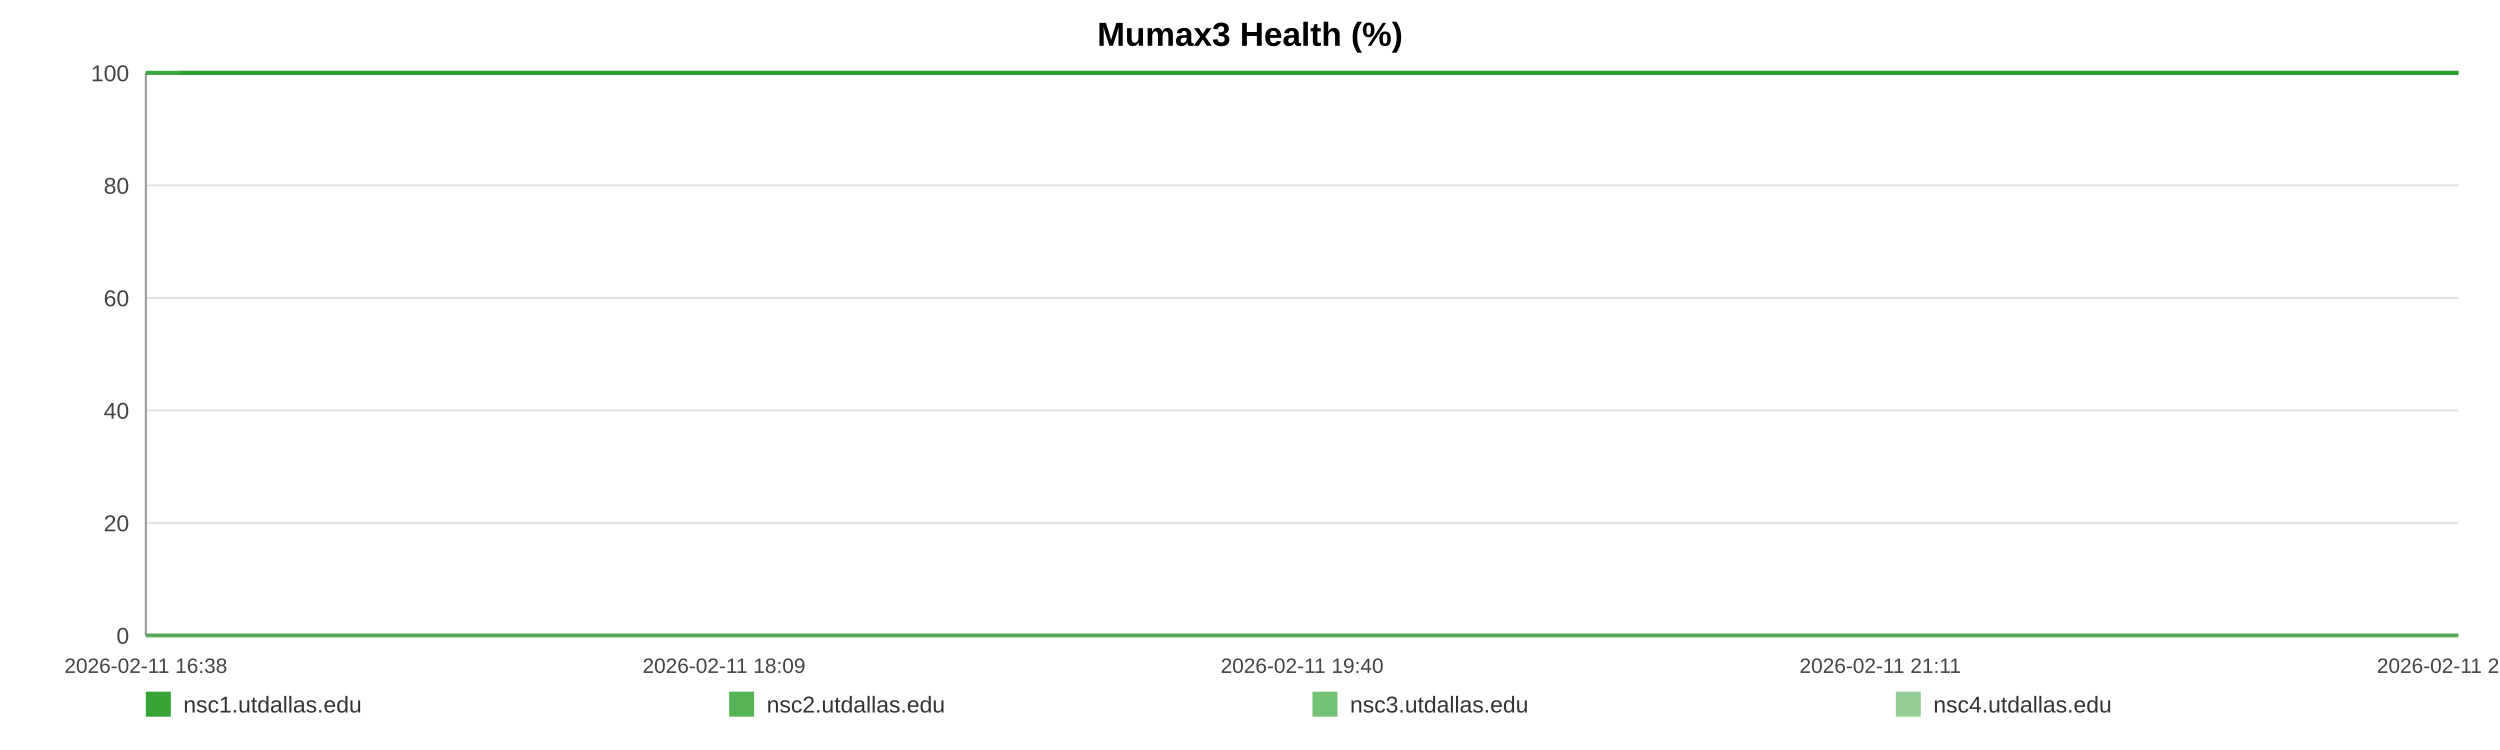
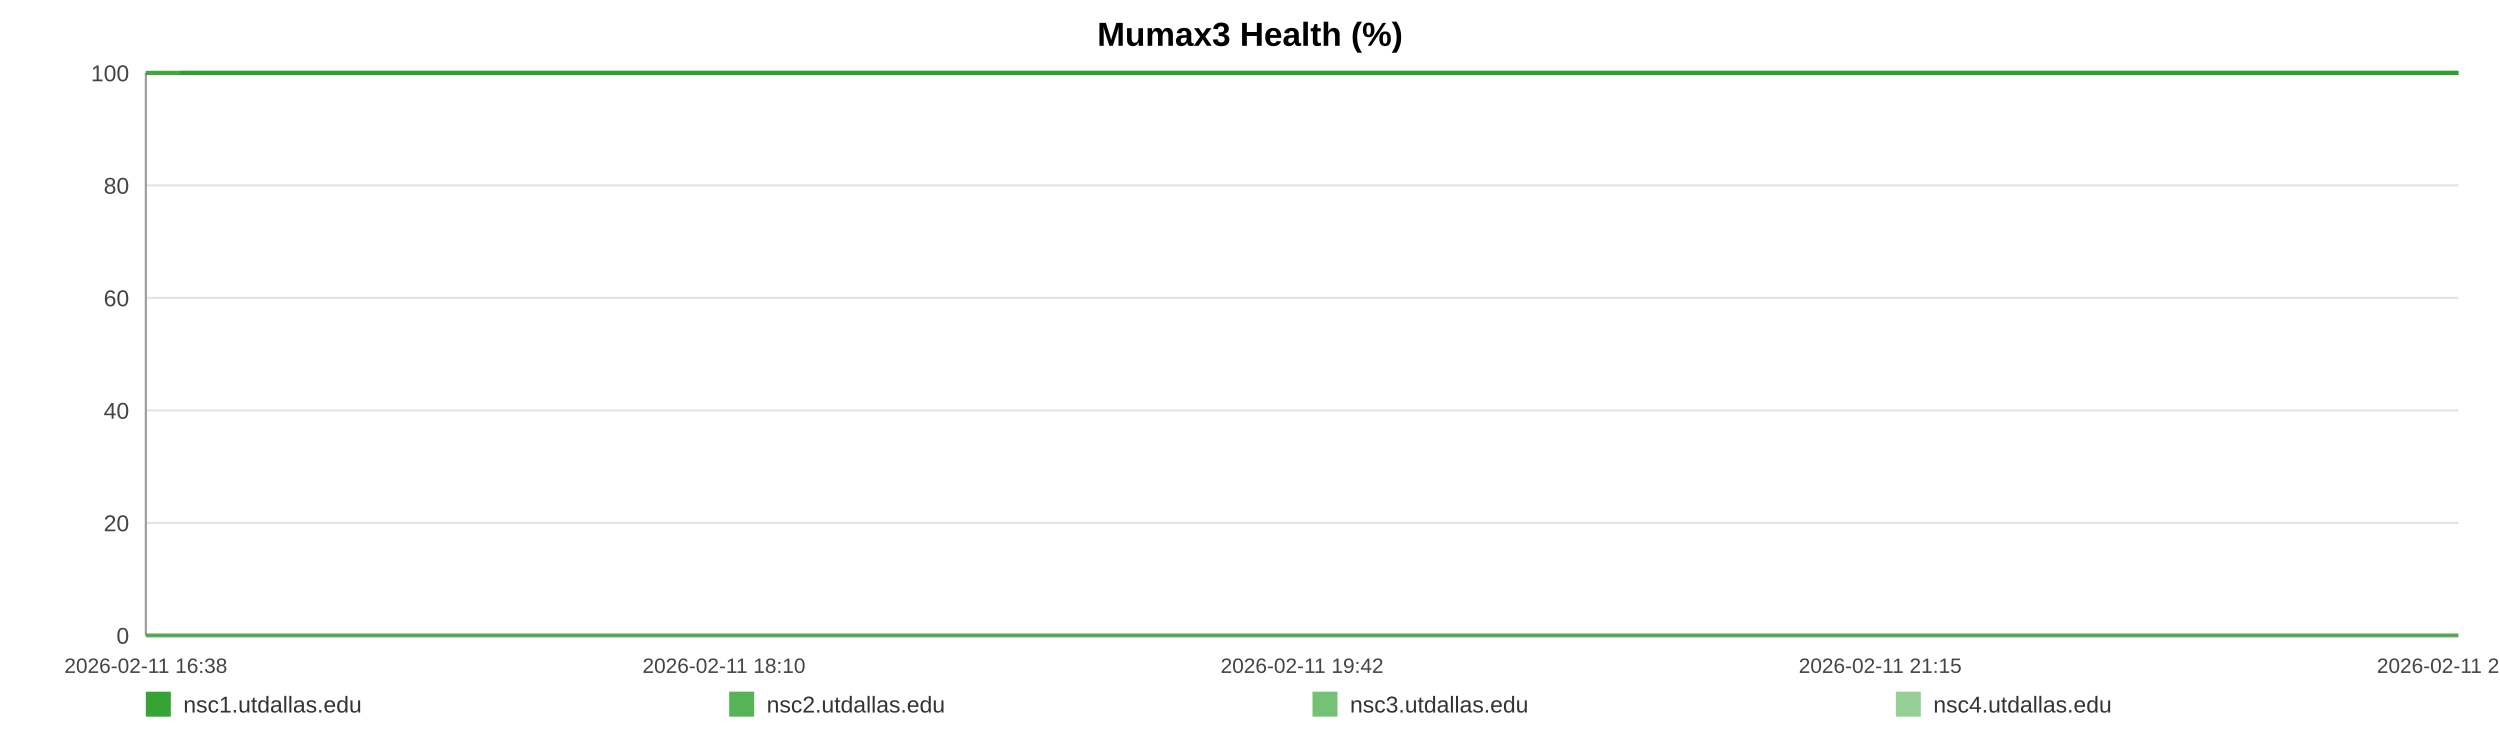
<svg xmlns="http://www.w3.org/2000/svg" width="1200" height="360" viewBox="0 0 1200 360" role="img" aria-label="Mumax3 Health (%)">
  <rect width="100%" height="100%" fill="#ffffff" />
  <text x="600.0" y="22" text-anchor="middle" font-size="16" font-family="Arial, Helvetica, sans-serif" font-weight="bold">Mumax3 Health (%)</text>
  <line x1="70" y1="35.00" x2="1180" y2="35.00" stroke="#e3e3e3" stroke-width="1" />
  <text x="62" y="39.00" text-anchor="end" font-size="11" fill="#444" font-family="Arial, Helvetica, sans-serif">100</text>
  <line x1="70" y1="89.00" x2="1180" y2="89.00" stroke="#e3e3e3" stroke-width="1" />
  <text x="62" y="93.00" text-anchor="end" font-size="11" fill="#444" font-family="Arial, Helvetica, sans-serif">80</text>
  <line x1="70" y1="143.00" x2="1180" y2="143.00" stroke="#e3e3e3" stroke-width="1" />
  <text x="62" y="147.00" text-anchor="end" font-size="11" fill="#444" font-family="Arial, Helvetica, sans-serif">60</text>
  <line x1="70" y1="197.00" x2="1180" y2="197.00" stroke="#e3e3e3" stroke-width="1" />
  <text x="62" y="201.00" text-anchor="end" font-size="11" fill="#444" font-family="Arial, Helvetica, sans-serif">40</text>
  <line x1="70" y1="251.00" x2="1180" y2="251.00" stroke="#e3e3e3" stroke-width="1" />
  <text x="62" y="255.00" text-anchor="end" font-size="11" fill="#444" font-family="Arial, Helvetica, sans-serif">20</text>
  <line x1="70" y1="305.00" x2="1180" y2="305.00" stroke="#e3e3e3" stroke-width="1" />
  <text x="62" y="309.00" text-anchor="end" font-size="11" fill="#444" font-family="Arial, Helvetica, sans-serif">0</text>
  <line x1="70" y1="35" x2="70" y2="305" stroke="#999" />
  <line x1="70" y1="305" x2="1180" y2="305" stroke="#999" />
  <text x="70.00" y="323" text-anchor="middle" font-size="10" fill="#444" font-family="Arial, Helvetica, sans-serif">2026-02-11 16:38</text>
-   <text x="347.50" y="323" text-anchor="middle" font-size="10" fill="#444" font-family="Arial, Helvetica, sans-serif">2026-02-11 18:09</text>
-   <text x="625.00" y="323" text-anchor="middle" font-size="10" fill="#444" font-family="Arial, Helvetica, sans-serif">2026-02-11 19:40</text>
-   <text x="902.50" y="323" text-anchor="middle" font-size="10" fill="#444" font-family="Arial, Helvetica, sans-serif">2026-02-11 21:11</text>
-   <text x="1180.00" y="323" text-anchor="middle" font-size="10" fill="#444" font-family="Arial, Helvetica, sans-serif">2026-02-11 22:42</text>
-   <polyline fill="none" stroke="#2ca02c" stroke-opacity="0.95" stroke-width="2" points="86.39,35.00 102.83,35.00 119.17,35.00 135.62,35.00 152.16,35.00 168.40,35.00 184.84,35.00 202.60,35.00 218.89,35.00 235.18,35.00 251.47,35.00 268.12,35.00 284.41,35.00 300.70,35.00 330.18,35.00 355.61,35.00 372.15,35.00 388.95,35.00 405.29,35.00 421.63,35.00 437.67,35.00 454.21,35.00 470.55,35.00 487.04,35.00 503.54,35.00 520.23,35.00 536.67,35.00 553.12,35.00 570.32,35.00 586.86,35.00 603.20,35.00 620.00,35.00 636.39,35.00 652.78,35.00 669.68,35.00 685.92,35.00 702.31,35.00 719.01,35.00 735.20,35.00 751.59,35.00 767.78,35.00 784.12,35.00 800.56,35.00 816.85,35.00 833.60,35.00 850.14,35.00 866.33,35.00 882.67,35.00 899.21,35.00 915.61,35.00 934.33,35.00 950.72,35.00 967.06,35.00 983.30,35.00 999.59,35.00 1015.83,35.00 1032.12,35.00 1048.56,35.00 1064.90,35.00 1081.60,35.00 1097.94,35.00 1114.13,35.00 1130.62,35.00 1147.22,35.00 1163.56,35.00 1180.00,35.00" />
-   <polyline fill="none" stroke="#2ca02c" stroke-opacity="0.80" stroke-width="2" points="70.00,35.00 86.39,35.00 102.83,35.00 119.17,35.00 135.62,35.00 152.16,35.00 168.40,35.00 184.84,35.00 202.60,35.00 218.89,35.00 235.18,35.00 251.47,35.00 268.12,35.00 284.41,35.00 300.70,35.00 330.18,35.00 355.61,35.00 372.15,35.00 388.95,35.00 405.29,35.00 421.63,35.00 437.67,35.00 454.21,35.00 470.55,35.00 487.04,35.00 503.54,35.00 520.23,35.00 536.67,35.00 553.12,35.00 570.32,35.00 586.86,35.00 603.20,35.00 620.00,35.00 636.39,35.00 652.78,35.00 669.68,35.00 685.92,35.00 702.31,35.00 719.01,35.00 735.20,35.00 751.59,35.00 767.78,35.00 784.12,35.00 800.56,35.00 816.85,35.00 833.60,35.00 850.14,35.00 866.33,35.00 882.67,35.00 899.21,35.00 915.61,35.00 934.33,35.00 950.72,35.00 967.06,35.00 983.30,35.00 999.59,35.00 1015.83,35.00 1032.12,35.00 1048.56,35.00 1064.90,35.00 1081.60,35.00 1097.94,35.00 1114.13,35.00 1130.62,35.00 1147.22,35.00 1163.56,35.00 1180.00,35.00" />
-   <polyline fill="none" stroke="#2ca02c" stroke-opacity="0.65" stroke-width="2" points="70.00,305.00 86.39,305.00 102.83,305.00 119.17,305.00 135.62,305.00 152.16,305.00 168.40,305.00 184.84,305.00 202.60,305.00 218.89,305.00 235.18,305.00 251.47,305.00 268.12,305.00 284.41,305.00 300.70,305.00 330.18,305.00 355.61,305.00 372.15,305.00 388.95,305.00 405.29,305.00 421.63,305.00 437.67,305.00 454.21,305.00 470.55,305.00 487.04,305.00 503.54,305.00 520.23,305.00 536.67,305.00 553.12,305.00 570.32,305.00 586.86,305.00 603.20,305.00 620.00,305.00 636.39,305.00 652.78,305.00 669.68,305.00 685.92,305.00 702.31,305.00 719.01,305.00 735.20,305.00 751.59,305.00 767.78,305.00 784.12,305.00 800.56,305.00 816.85,305.00 833.60,305.00 850.14,305.00 866.33,305.00 882.67,305.00 899.21,305.00 915.61,305.00 934.33,305.00 950.72,305.00 967.06,305.00 983.30,305.00 999.59,305.00 1015.83,305.00 1032.12,305.00 1048.56,305.00 1064.90,305.00 1081.60,305.00 1097.94,305.00 1114.13,305.00 1130.62,305.00 1147.22,305.00 1163.56,305.00 1180.00,305.00" />
-   <polyline fill="none" stroke="#2ca02c" stroke-opacity="0.50" stroke-width="2" points="70.00,35.00 86.39,35.00 102.83,35.00 119.17,35.00 135.62,35.00 152.16,35.00 168.40,35.00 184.84,35.00 202.60,35.00 218.89,35.00 235.18,35.00 251.47,35.00 268.12,35.00 284.41,35.00 300.70,35.00 330.18,35.00 355.61,35.00 372.15,35.00 388.95,35.00 405.29,35.00 421.63,35.00 437.67,35.00 454.21,35.00 470.55,35.00 487.04,35.00 503.54,35.00 520.23,35.00 536.67,35.00 553.12,35.00 570.32,35.00 586.86,35.00 603.20,35.00 620.00,35.00 636.39,35.00 652.78,35.00 669.68,35.00 685.92,35.00 702.31,35.00 719.01,35.00 735.20,35.00 751.59,35.00 767.78,35.00 784.12,35.00 800.56,35.00 816.85,35.00 833.60,35.00 850.14,35.00 866.33,35.00 882.67,35.00 899.21,35.00 915.61,35.00 934.33,35.00 950.72,35.00 967.06,35.00 983.30,35.00 999.59,35.00 1015.83,35.00 1032.12,35.00 1048.56,35.00 1064.90,35.00 1081.60,35.00 1097.94,35.00 1114.13,35.00 1130.62,35.00 1147.22,35.00 1163.56,35.00 1180.00,35.00" />
+   <text x="347.50" y="323" text-anchor="middle" font-size="10" fill="#444" font-family="Arial, Helvetica, sans-serif">2026-02-11 18:10</text>
+   <text x="625.00" y="323" text-anchor="middle" font-size="10" fill="#444" font-family="Arial, Helvetica, sans-serif">2026-02-11 19:42</text>
+   <text x="902.50" y="323" text-anchor="middle" font-size="10" fill="#444" font-family="Arial, Helvetica, sans-serif">2026-02-11 21:15</text>
+   <text x="1180.00" y="323" text-anchor="middle" font-size="10" fill="#444" font-family="Arial, Helvetica, sans-serif">2026-02-11 22:47</text>
+   <polyline fill="none" stroke="#2ca02c" stroke-opacity="0.95" stroke-width="2" points="86.16,35.00 102.36,35.00 118.47,35.00 134.67,35.00 150.98,35.00 166.98,35.00 183.19,35.00 200.70,35.00 216.75,35.00 232.81,35.00 248.86,35.00 265.27,35.00 281.33,35.00 297.38,35.00 326.44,35.00 351.50,35.00 367.81,35.00 384.36,35.00 400.47,35.00 416.57,35.00 432.38,35.00 448.69,35.00 464.79,35.00 481.05,35.00 497.30,35.00 513.76,35.00 529.97,35.00 546.17,35.00 563.13,35.00 579.43,35.00 595.54,35.00 612.10,35.00 628.25,35.00 644.41,35.00 661.06,35.00 677.07,35.00 693.22,35.00 709.68,35.00 725.64,35.00 741.79,35.00 757.75,35.00 773.85,35.00 790.06,35.00 806.12,35.00 822.62,35.00 838.93,35.00 854.88,35.00 870.99,35.00 887.29,35.00 903.45,35.00 921.91,35.00 938.06,35.00 954.17,35.00 970.17,35.00 986.23,35.00 1002.24,35.00 1018.29,35.00 1034.50,35.00 1050.60,35.00 1067.06,35.00 1083.17,35.00 1099.12,35.00 1115.38,35.00 1131.73,35.00 1147.84,35.00 1164.04,35.00 1180.00,35.00" />
+   <polyline fill="none" stroke="#2ca02c" stroke-opacity="0.80" stroke-width="2" points="70.00,35.00 86.16,35.00 102.36,35.00 118.47,35.00 134.67,35.00 150.98,35.00 166.98,35.00 183.19,35.00 200.70,35.00 216.75,35.00 232.81,35.00 248.86,35.00 265.27,35.00 281.33,35.00 297.38,35.00 326.44,35.00 351.50,35.00 367.81,35.00 384.36,35.00 400.47,35.00 416.57,35.00 432.38,35.00 448.69,35.00 464.79,35.00 481.05,35.00 497.30,35.00 513.76,35.00 529.97,35.00 546.17,35.00 563.13,35.00 579.43,35.00 595.54,35.00 612.10,35.00 628.25,35.00 644.41,35.00 661.06,35.00 677.07,35.00 693.22,35.00 709.68,35.00 725.64,35.00 741.79,35.00 757.75,35.00 773.85,35.00 790.06,35.00 806.12,35.00 822.62,35.00 838.93,35.00 854.88,35.00 870.99,35.00 887.29,35.00 903.45,35.00 921.91,35.00 938.06,35.00 954.17,35.00 970.17,35.00 986.23,35.00 1002.24,35.00 1018.29,35.00 1034.50,35.00 1050.60,35.00 1067.06,35.00 1083.17,35.00 1099.12,35.00 1115.38,35.00 1131.73,35.00 1147.84,35.00 1164.04,35.00 1180.00,35.00" />
+   <polyline fill="none" stroke="#2ca02c" stroke-opacity="0.65" stroke-width="2" points="70.00,305.00 86.16,305.00 102.36,305.00 118.47,305.00 134.67,305.00 150.98,305.00 166.98,305.00 183.19,305.00 200.70,305.00 216.75,305.00 232.81,305.00 248.86,305.00 265.27,305.00 281.33,305.00 297.38,305.00 326.44,305.00 351.50,305.00 367.81,305.00 384.36,305.00 400.47,305.00 416.57,305.00 432.38,305.00 448.69,305.00 464.79,305.00 481.05,305.00 497.30,305.00 513.76,305.00 529.97,305.00 546.17,305.00 563.13,305.00 579.43,305.00 595.54,305.00 612.10,305.00 628.25,305.00 644.41,305.00 661.06,305.00 677.07,305.00 693.22,305.00 709.68,305.00 725.64,305.00 741.79,305.00 757.75,305.00 773.85,305.00 790.06,305.00 806.12,305.00 822.62,305.00 838.93,305.00 854.88,305.00 870.99,305.00 887.29,305.00 903.45,305.00 921.91,305.00 938.06,305.00 954.17,305.00 970.17,305.00 986.23,305.00 1002.24,305.00 1018.29,305.00 1034.50,305.00 1050.60,305.00 1067.06,305.00 1083.17,305.00 1099.12,305.00 1115.38,305.00 1131.73,305.00 1147.84,305.00 1164.04,305.00 1180.00,305.00" />
+   <polyline fill="none" stroke="#2ca02c" stroke-opacity="0.50" stroke-width="2" points="70.00,35.00 86.16,35.00 102.36,35.00 118.47,35.00 134.67,35.00 150.98,35.00 166.98,35.00 183.19,35.00 200.70,35.00 216.75,35.00 232.81,35.00 248.86,35.00 265.27,35.00 281.33,35.00 297.38,35.00 326.44,35.00 351.50,35.00 367.81,35.00 384.36,35.00 400.47,35.00 416.57,35.00 432.38,35.00 448.69,35.00 464.79,35.00 481.05,35.00 497.30,35.00 513.76,35.00 529.97,35.00 546.17,35.00 563.13,35.00 579.43,35.00 595.54,35.00 612.10,35.00 628.25,35.00 644.41,35.00 661.06,35.00 677.07,35.00 693.22,35.00 709.68,35.00 725.64,35.00 741.79,35.00 757.75,35.00 773.85,35.00 790.06,35.00 806.12,35.00 822.62,35.00 838.93,35.00 854.88,35.00 870.99,35.00 887.29,35.00 903.45,35.00 921.91,35.00 938.06,35.00 954.17,35.00 970.17,35.00 986.23,35.00 1002.24,35.00 1018.29,35.00 1034.50,35.00 1050.60,35.00 1067.06,35.00 1083.17,35.00 1099.12,35.00 1115.38,35.00 1131.73,35.00 1147.84,35.00 1164.04,35.00 1180.00,35.00" />
  <rect x="70" y="332" width="12" height="12" fill="#2ca02c" fill-opacity="0.95" />
  <text x="88" y="342" font-size="11" fill="#333" font-family="Arial, Helvetica, sans-serif">nsc1.utdallas.edu</text>
  <rect x="350" y="332" width="12" height="12" fill="#2ca02c" fill-opacity="0.80" />
  <text x="368" y="342" font-size="11" fill="#333" font-family="Arial, Helvetica, sans-serif">nsc2.utdallas.edu</text>
  <rect x="630" y="332" width="12" height="12" fill="#2ca02c" fill-opacity="0.65" />
  <text x="648" y="342" font-size="11" fill="#333" font-family="Arial, Helvetica, sans-serif">nsc3.utdallas.edu</text>
  <rect x="910" y="332" width="12" height="12" fill="#2ca02c" fill-opacity="0.50" />
  <text x="928" y="342" font-size="11" fill="#333" font-family="Arial, Helvetica, sans-serif">nsc4.utdallas.edu</text>
</svg>
